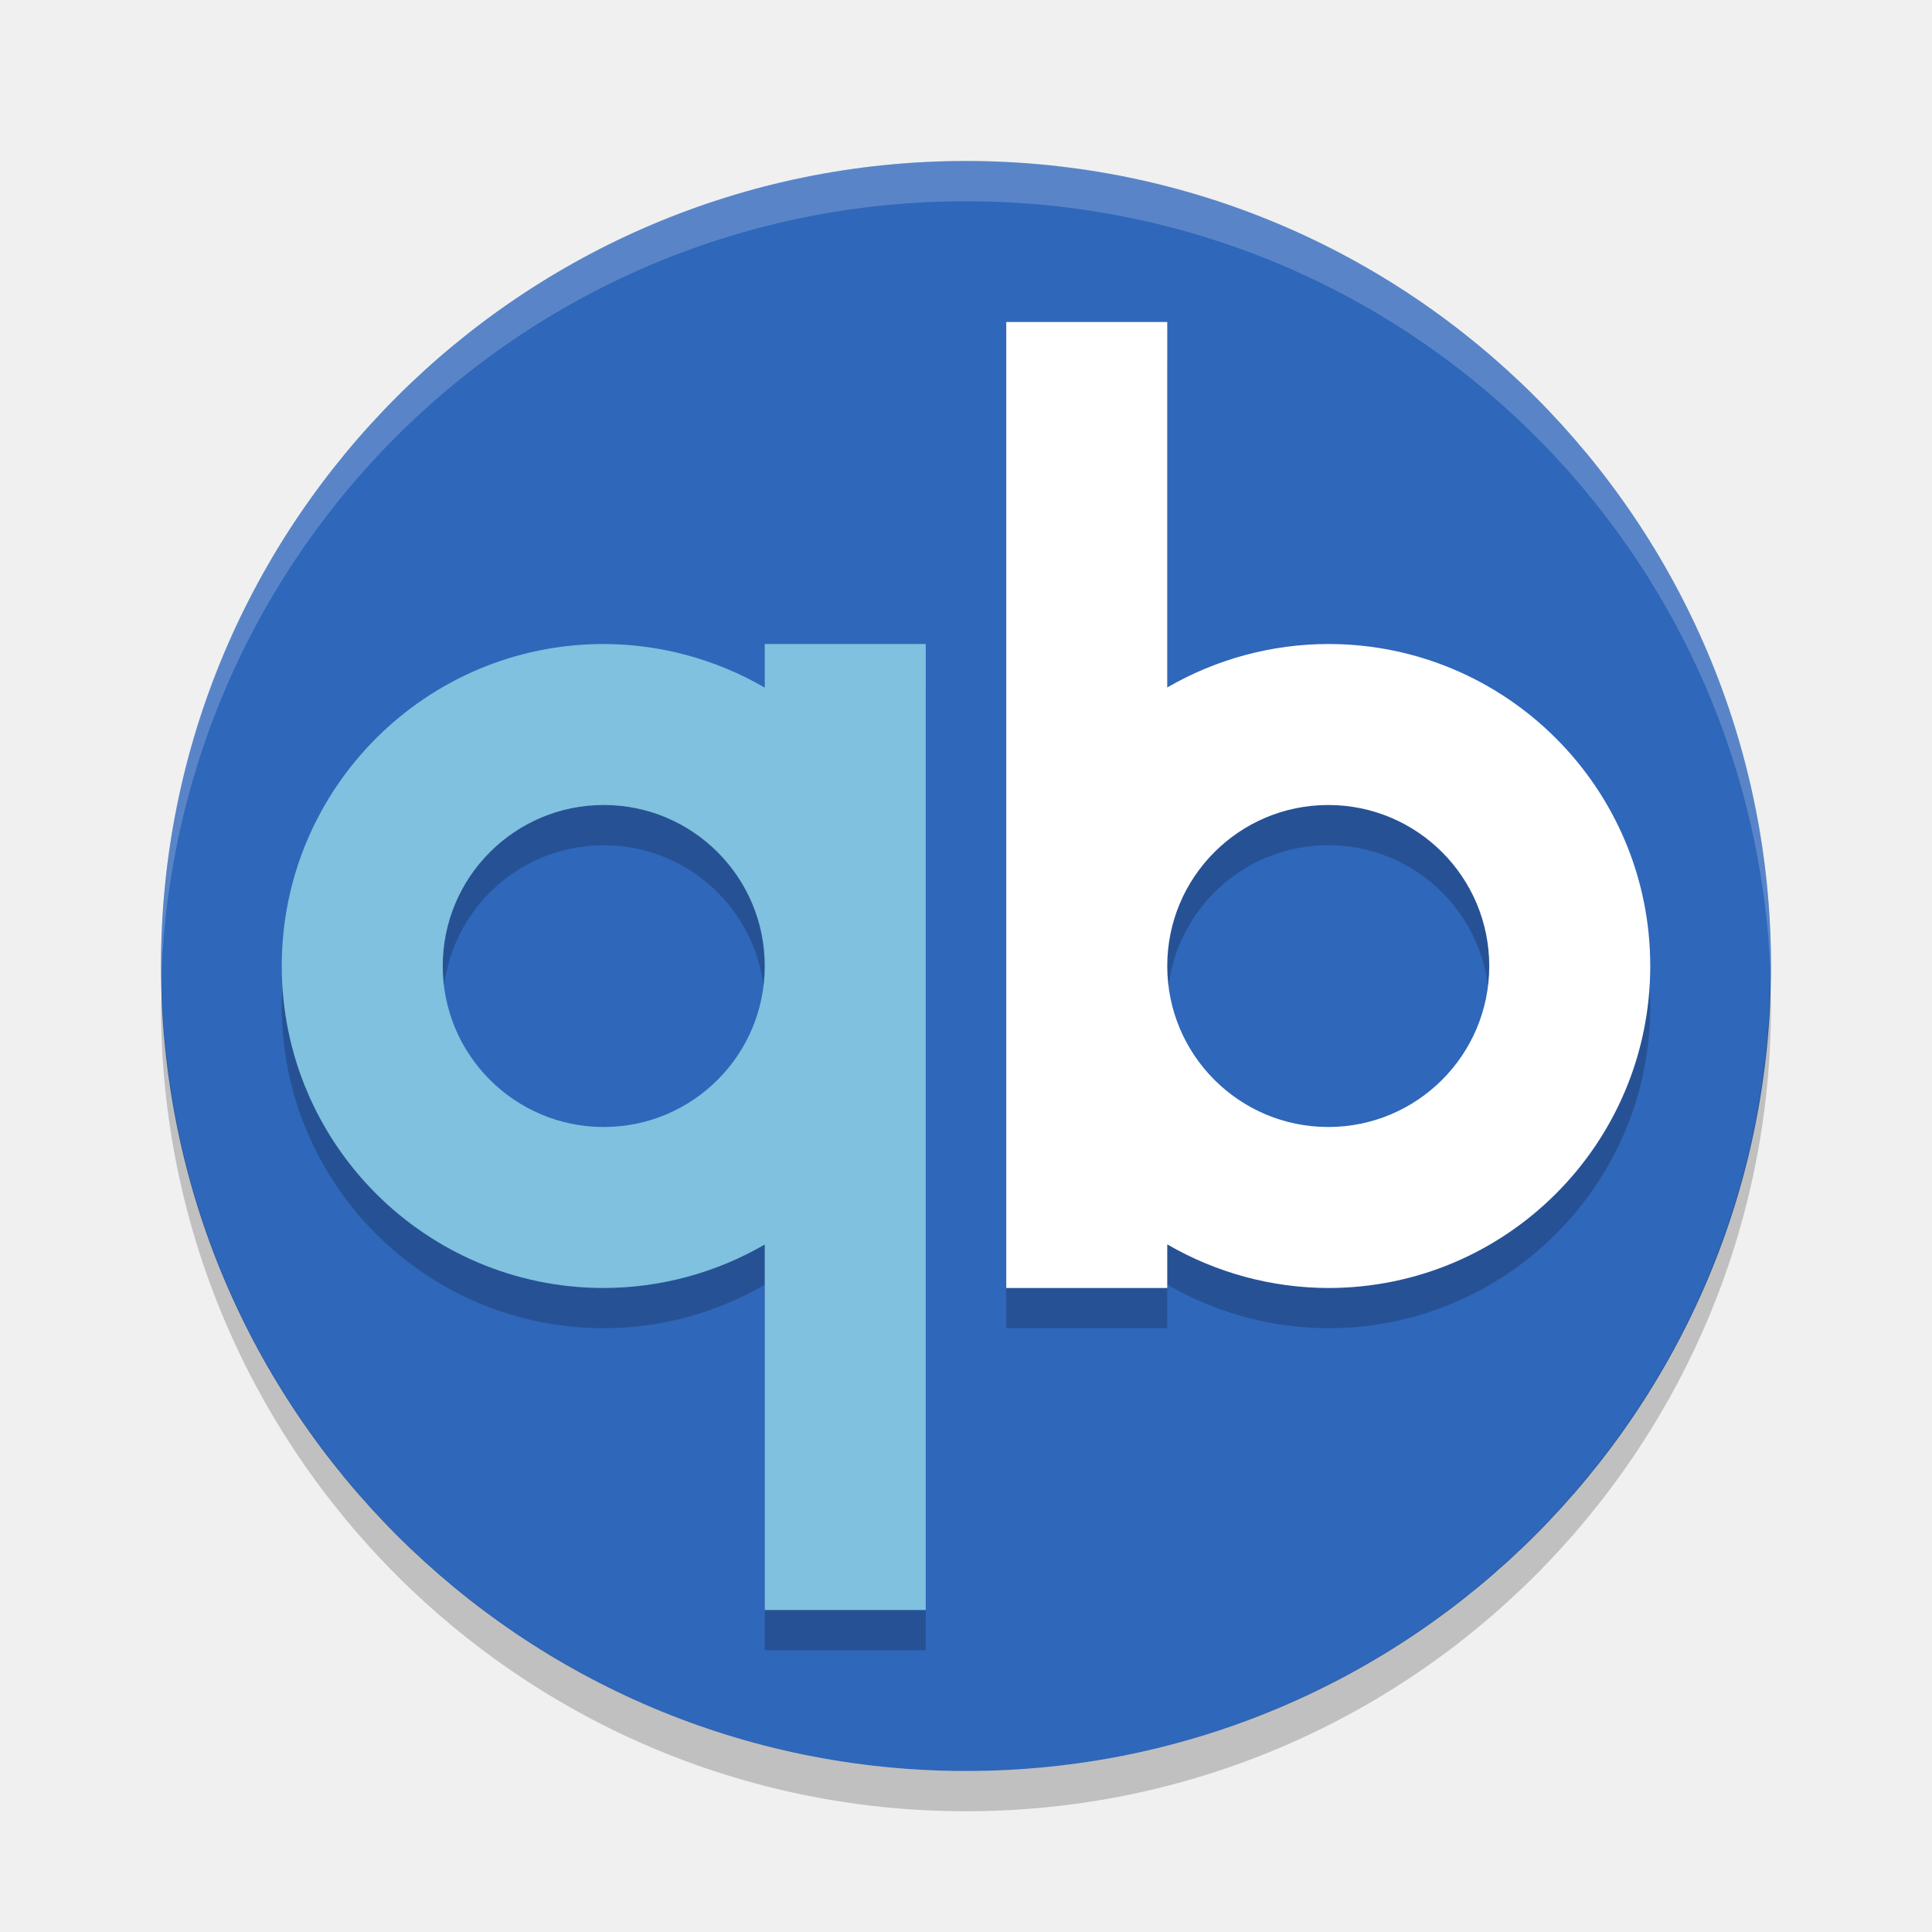
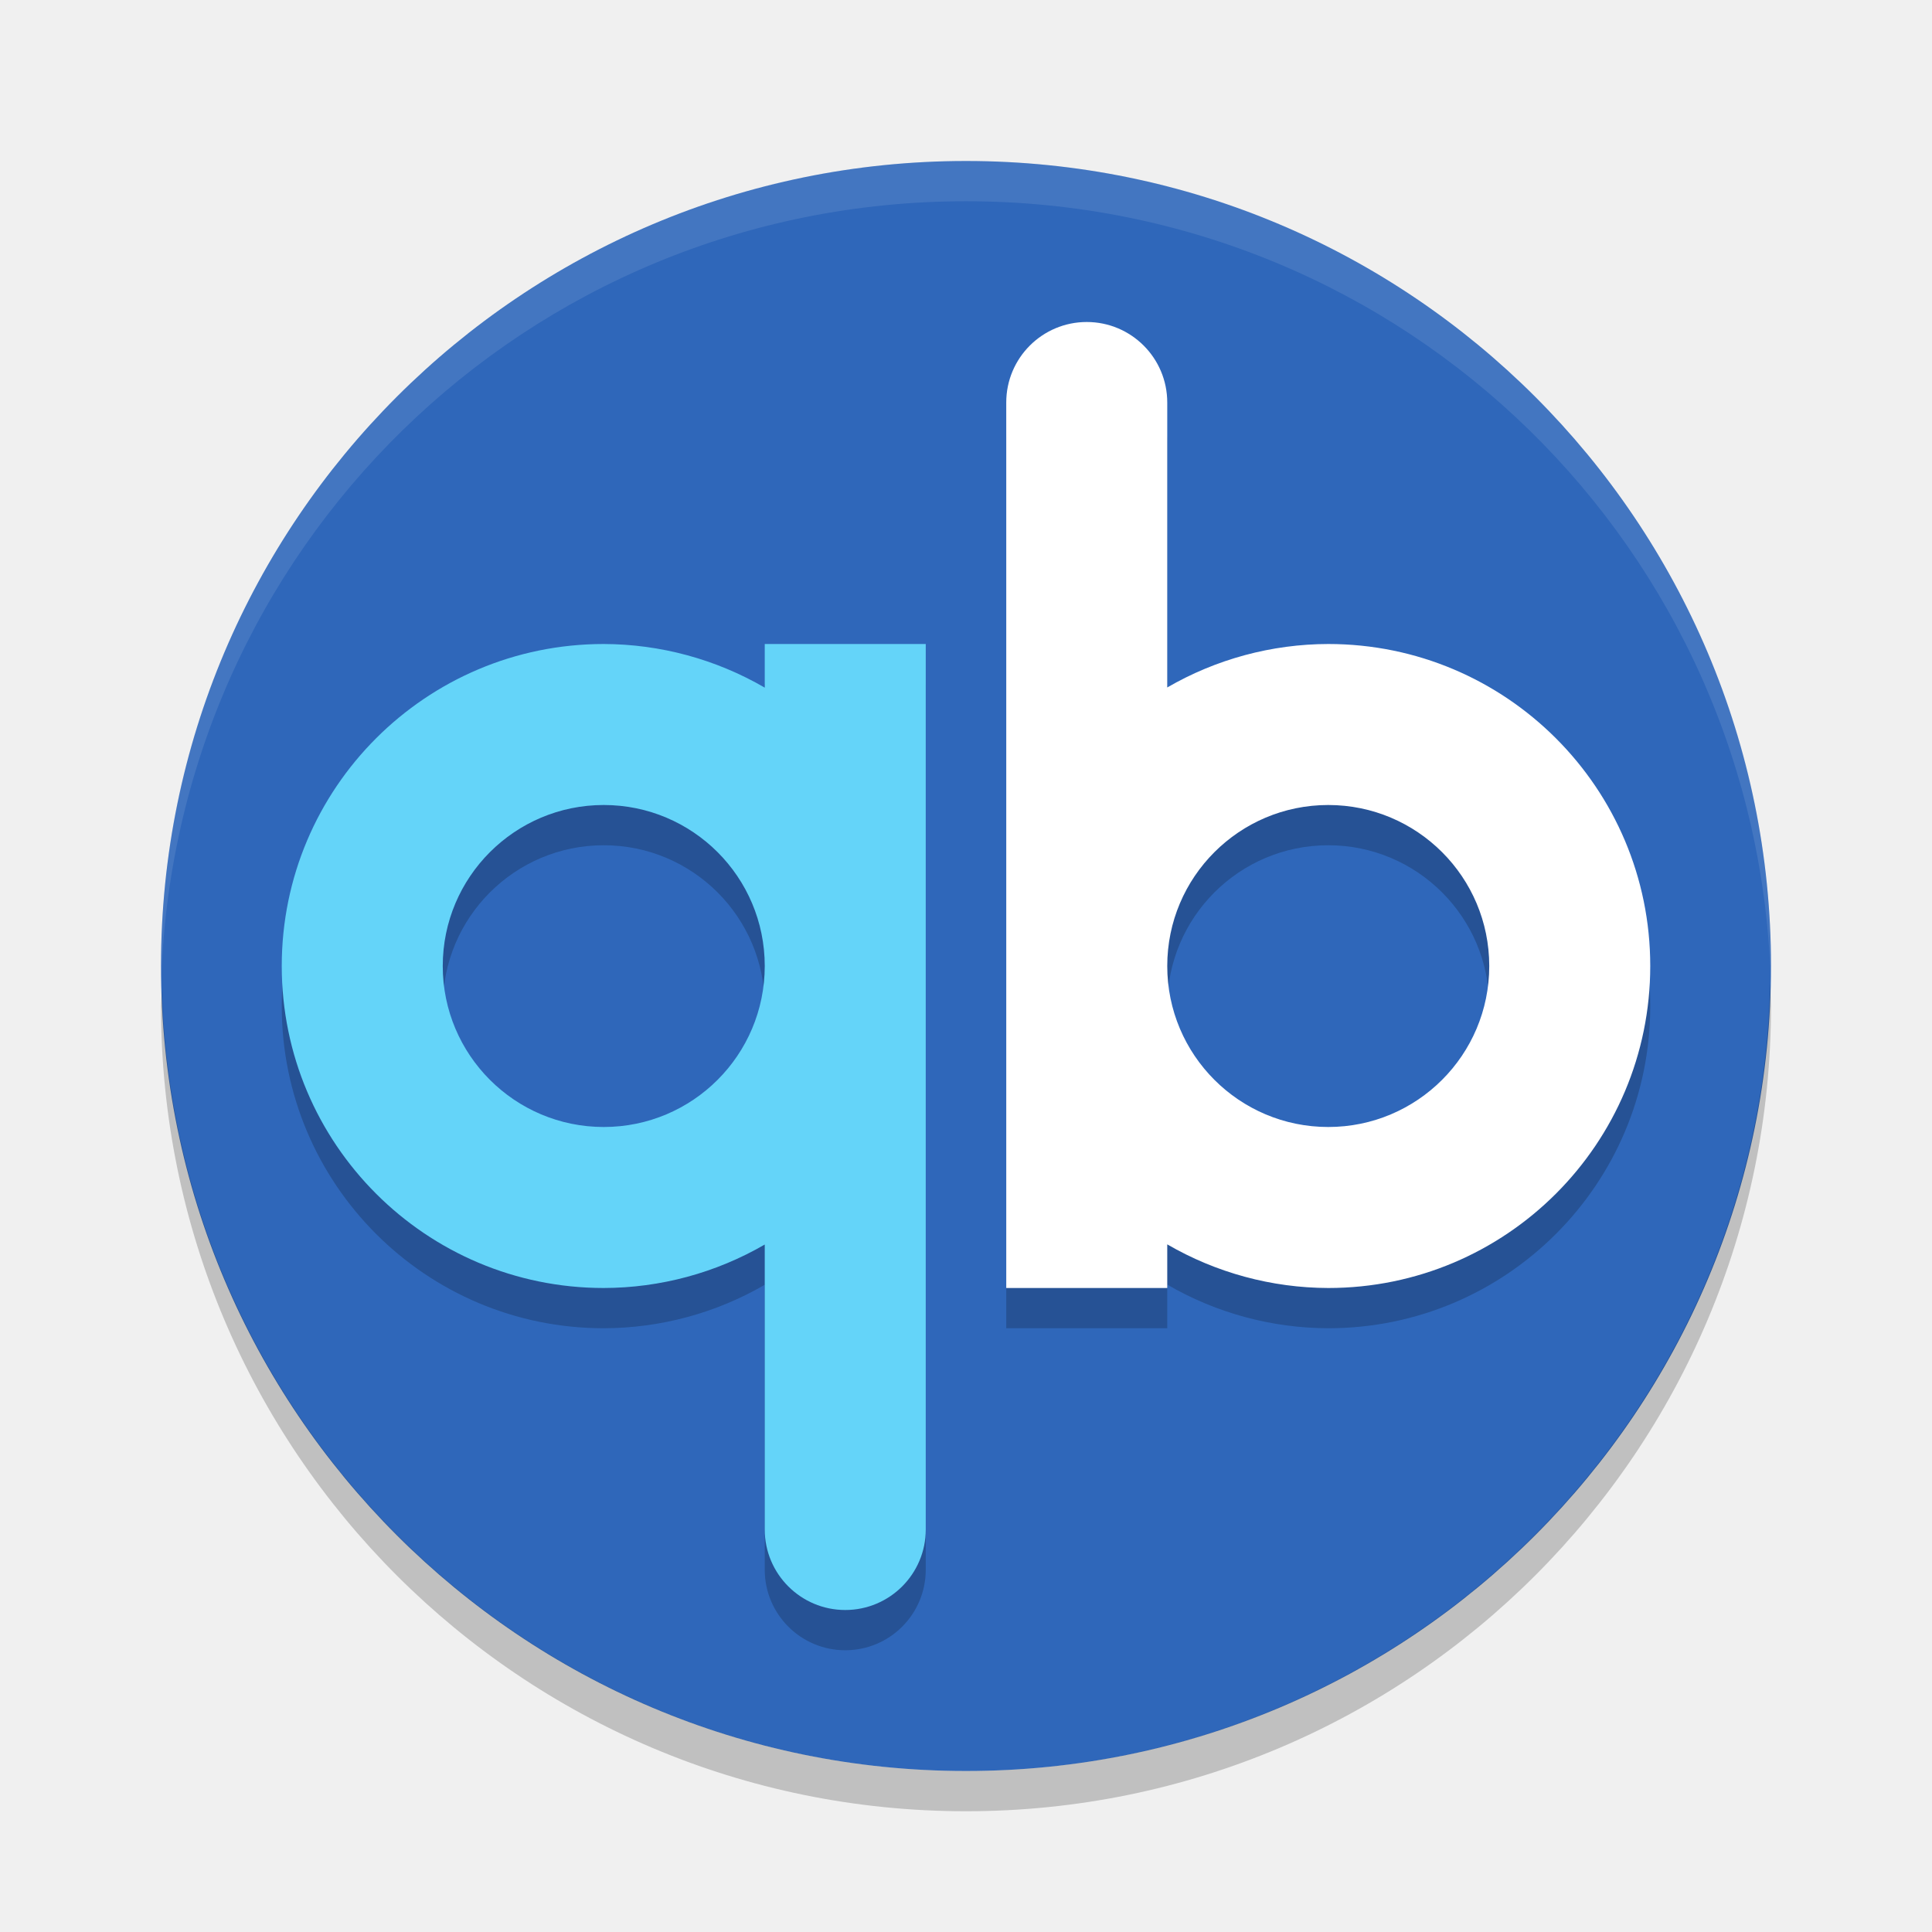
<svg xmlns="http://www.w3.org/2000/svg" width="48" height="48" version="1">
  <circle fill="#2f67ba" cx="24" cy="24" r="20" />
-   <path fill="#fff" opacity=".2" d="m24 4c-11.079 0-19.998 8.92-19.998 20 0 0.168-0.004 0.333 0 0.5 0.264-10.846 9.087-19.5 19.998-19.5s19.734 8.654 19.998 19.5c0.004-0.167 0-0.332 0-0.5 0-11.08-8.919-20-19.998-20z" />
+   <path fill="#fff" d="m24 4c-11.079 0-19.998 8.92-19.998 20 0 0.168-0.004 0.333 0 0.5 0.264-10.846 9.087-19.5 19.998-19.5s19.734 8.654 19.998 19.5c0.004-0.167 0-0.332 0-0.5 0-11.08-8.919-20-19.998-20z" style="opacity:0.1" />
  <path opacity=".2" d="m43.979 24.418a20 20 0 0 1 -19.979 19.582 20 20 0 0 1 -19.978 -19.418 20 20 0 0 0 -0.022 0.418 20 20 0 0 0 20 20 20 20 0 0 0 20 -20 20 20 0 0 0 -0.021 -0.582z" />
-   <path opacity=".2" d="m15 17a8 8 0 0 0 -8 8 8 8 0 0 0 8 8 8 8 0 0 0 4 -1.08v9.08h4v-16-8h-4v1.084a8 8 0 0 0 -4 -1.084zm0 4a4 4 0 0 1 4 4 4 4 0 0 1 -4 4 4 4 0 0 1 -4 -4 4 4 0 0 1 4 -4z" />
-   <path fill="#7fc1de" d="m15 16a8 8 0 0 0 -8 8 8 8 0 0 0 8 8 8 8 0 0 0 4 -1.08v9.08h4v-16-8h-4v1.084a8 8 0 0 0 -4 -1.084zm0 4a4 4 0 0 1 4 4 4 4 0 0 1 -4 4 4 4 0 0 1 -4 -4 4 4 0 0 1 4 -4z" />
-   <path opacity=".2" d="m33 33a8 8 0 0 0 8 -8 8 8 0 0 0 -8 -8 8 8 0 0 0 -4 1.08v-9.08h-4v16 8h4v-1.084a8 8 0 0 0 4 1.084zm0-4a4 4 0 0 1 -4 -4 4 4 0 0 1 4 -4 4 4 0 0 1 4 4 4 4 0 0 1 -4 4z" />
-   <path fill="#fff" d="m33 32a8 8 0 0 0 8 -8 8 8 0 0 0 -8 -8 8 8 0 0 0 -4 1.08v-9.08h-4v16 8h4v-1.084a8 8 0 0 0 4 1.084zm0-4a4 4 0 0 1 -4 -4 4 4 0 0 1 4 -4 4 4 0 0 1 4 4 4 4 0 0 1 -4 4z" />
+   <path d="m 15,17 c -4.418,0 -8,3.582 -8,8 0,4.418 3.582,8 8,8 1.405,-0.003 2.785,-0.375 4,-1.08 L 19,39 a 2,2 0 0 0 2,2 2,2 0 0 0 2,-2 l 0,-14 0,-8 -4,0 0,1.084 C 17.785,17.378 16.405,17.004 15,17 Z m 0,4 c 2.209,0 4,1.791 4,4 0,2.209 -1.791,4 -4,4 -2.209,0 -4,-1.791 -4,-4 0,-2.209 1.791,-4 4,-4 z" style="opacity:0.2" />
+   <path style="fill:#64d4f9" d="M 15 16 C 10.582 16 7 19.582 7 24 C 7 28.418 10.582 32 15 32 C 16.405 31.997 17.785 31.625 19 30.92 L 19 38 A 2 2 0 0 0 21 40 A 2 2 0 0 0 23 38 L 23 24 L 23 16 L 19 16 L 19 17.084 C 17.785 16.378 16.405 16.004 15 16 z M 15 20 C 17.209 20 19 21.791 19 24 C 19 26.209 17.209 28 15 28 C 12.791 28 11 26.209 11 24 C 11 21.791 12.791 20 15 20 z" />
+   <path d="m 27,9 a 2,2 0 0 0 -2,2 l 0,14 0,8 4,0 0,-1.084 c 1.215,0.706 2.595,1.08 4,1.084 4.418,0 8,-3.582 8,-8 0,-4.418 -3.582,-8 -8,-8 -1.405,0.003 -2.785,0.375 -4,1.08 L 29,11 A 2,2 0 0 0 27,9 Z m 6,12 c 2.209,0 4,1.791 4,4 0,2.209 -1.791,4 -4,4 -2.209,0 -4,-1.791 -4,-4 0,-2.209 1.791,-4 4,-4 z" style="opacity:0.2" />
+   <path style="fill:#ffffff" d="M 27 8 A 2 2 0 0 0 25 10 L 25 24 L 25 32 L 29 32 L 29 30.916 C 30.215 31.622 31.595 31.996 33 32 C 37.418 32 41 28.418 41 24 C 41 19.582 37.418 16 33 16 C 31.595 16.003 30.215 16.375 29 17.08 L 29 10 A 2 2 0 0 0 27 8 z M 33 20 C 35.209 20 37 21.791 37 24 C 37 26.209 35.209 28 33 28 C 30.791 28 29 26.209 29 24 C 29 21.791 30.791 20 33 20 z" />
</svg>
